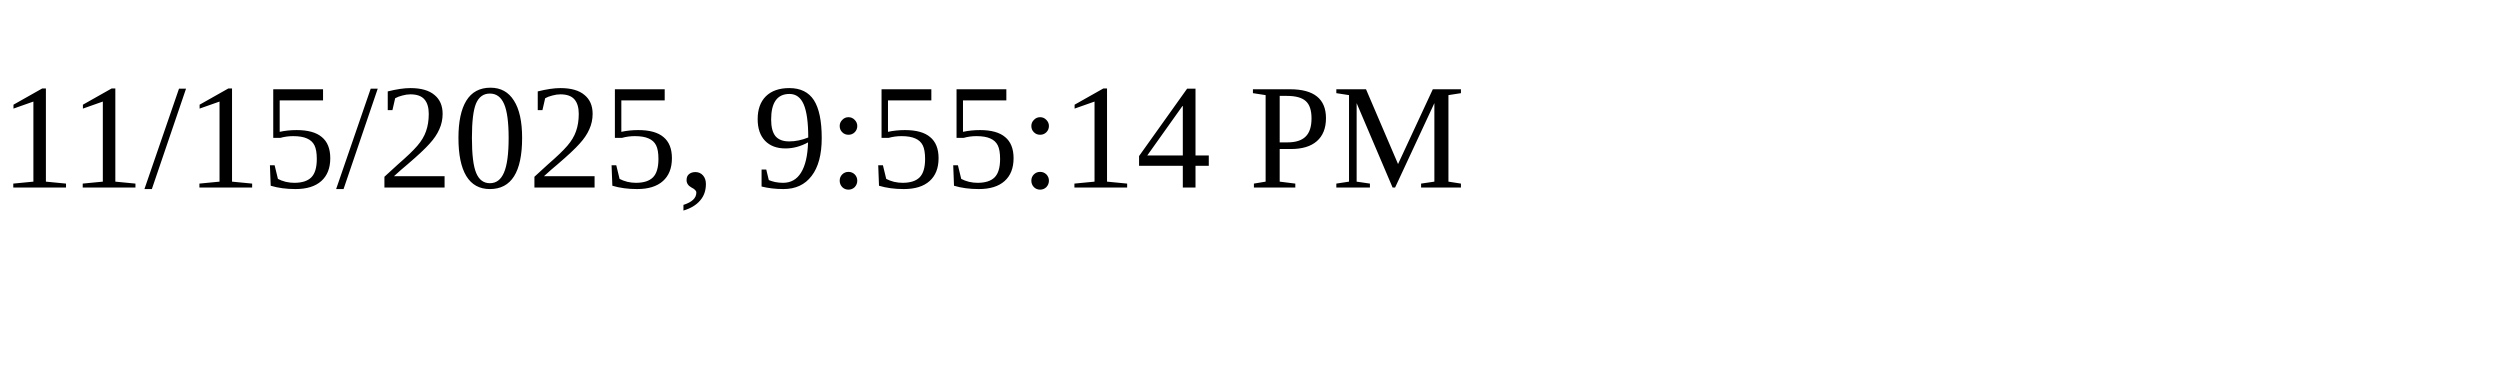
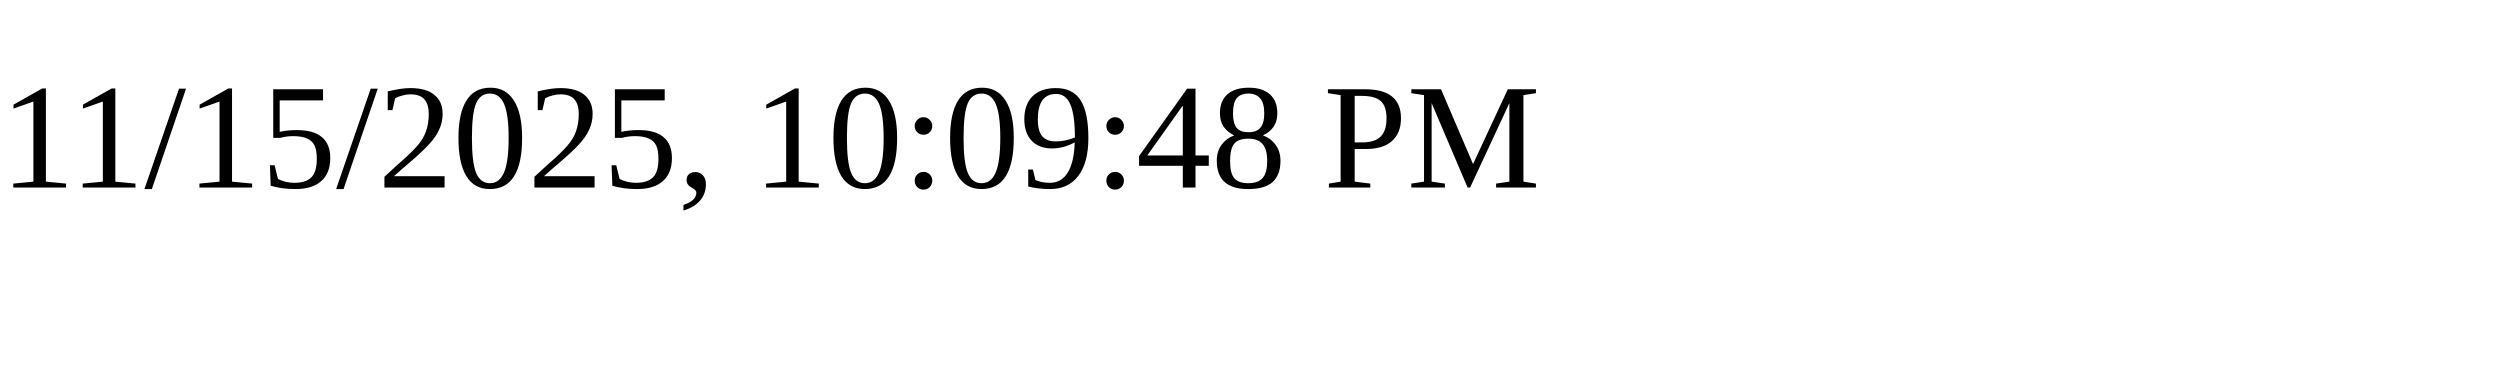
<svg xmlns="http://www.w3.org/2000/svg" height="30" width="200">
-   <text x="0" y="15">11/15/2025, 9:55:14 PM</text>
+   <text x="0" y="15">11/15/2025, 10:09:48 PM</text>
</svg>
